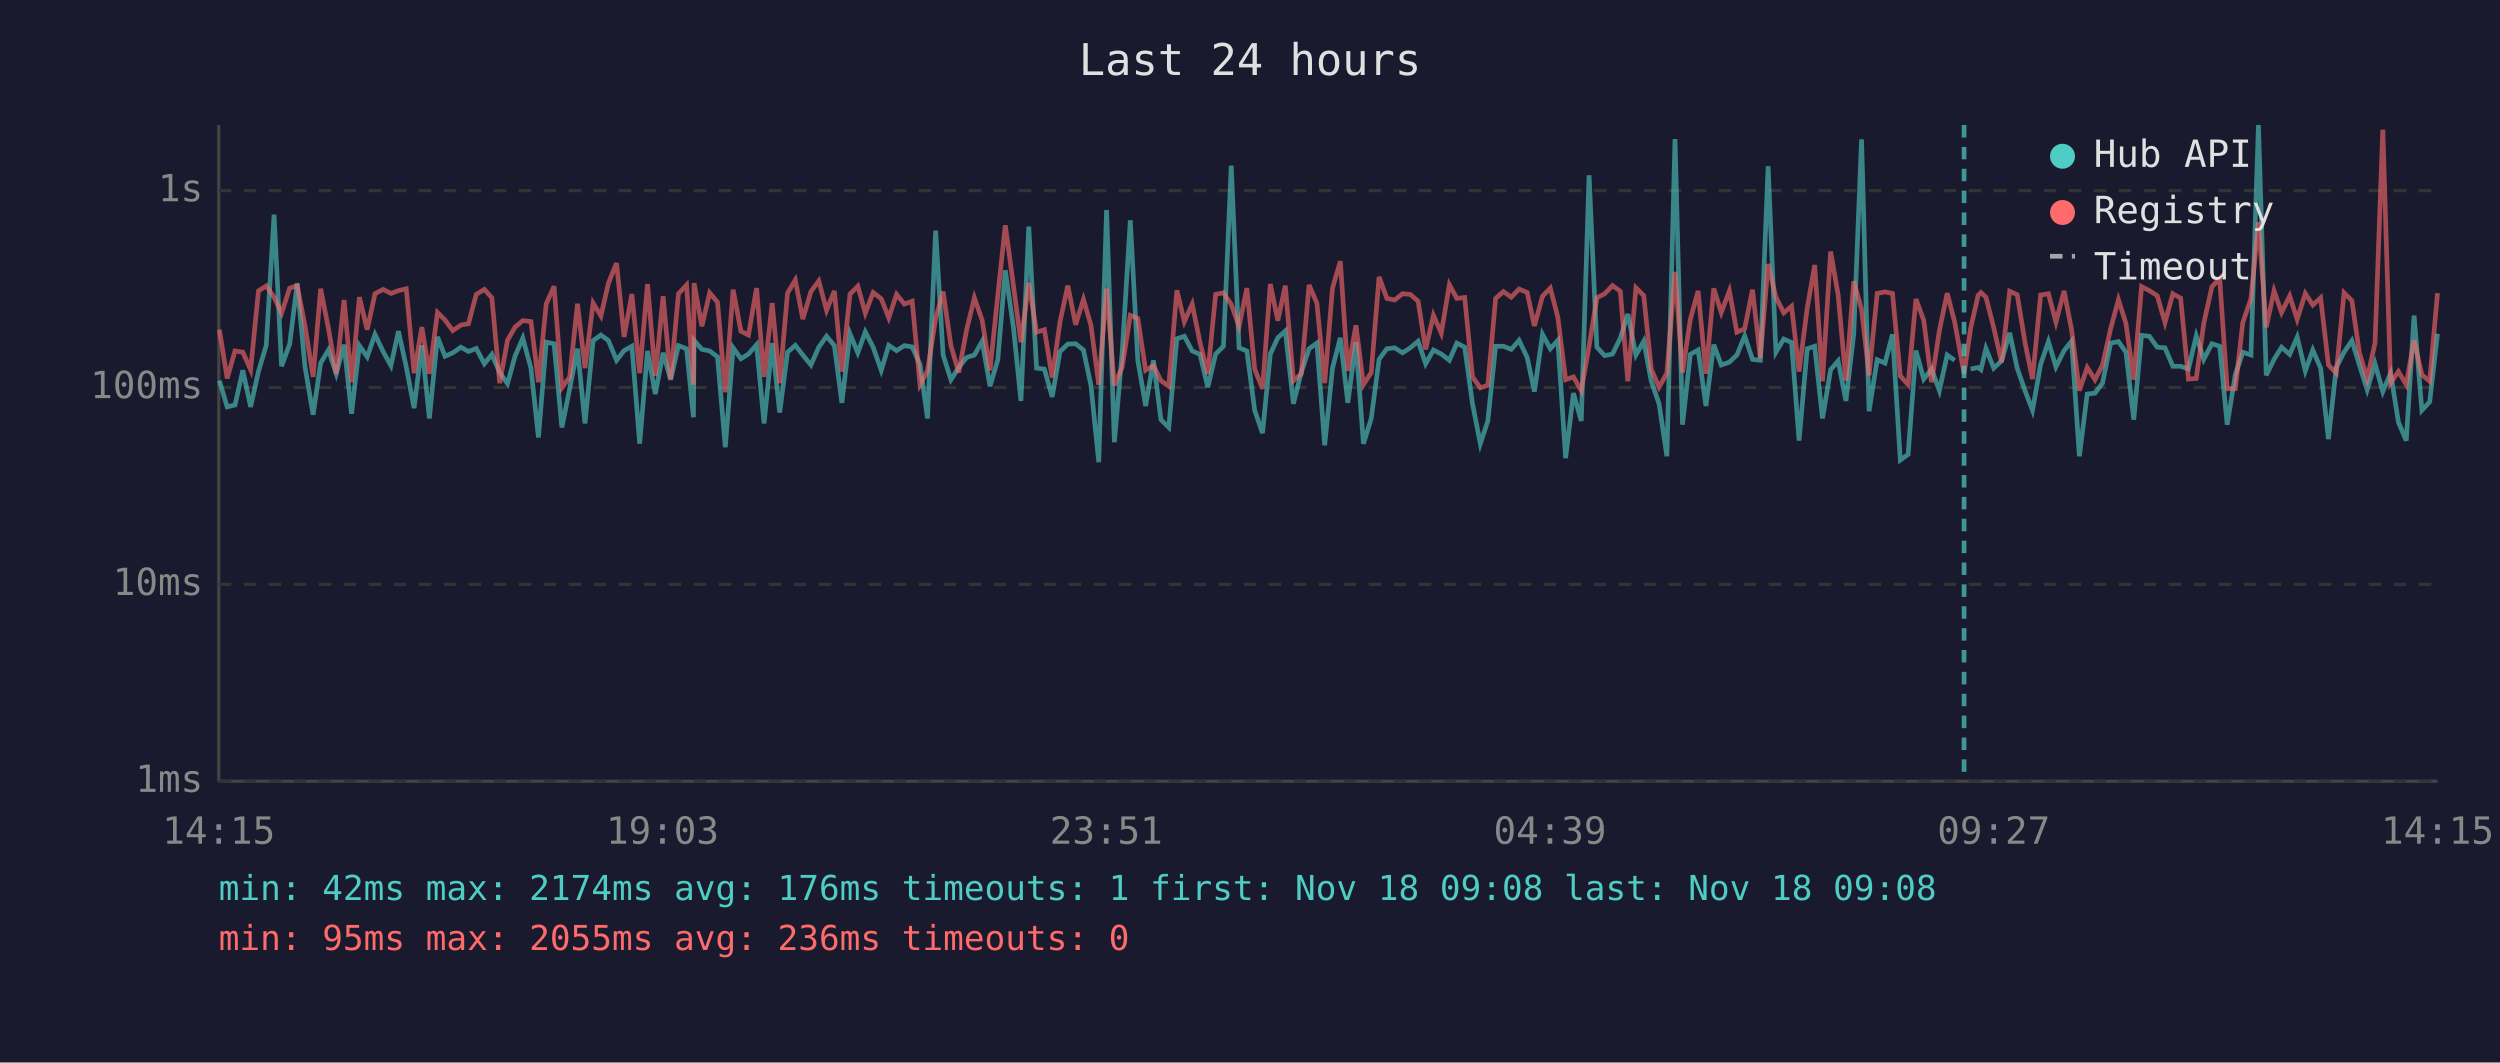
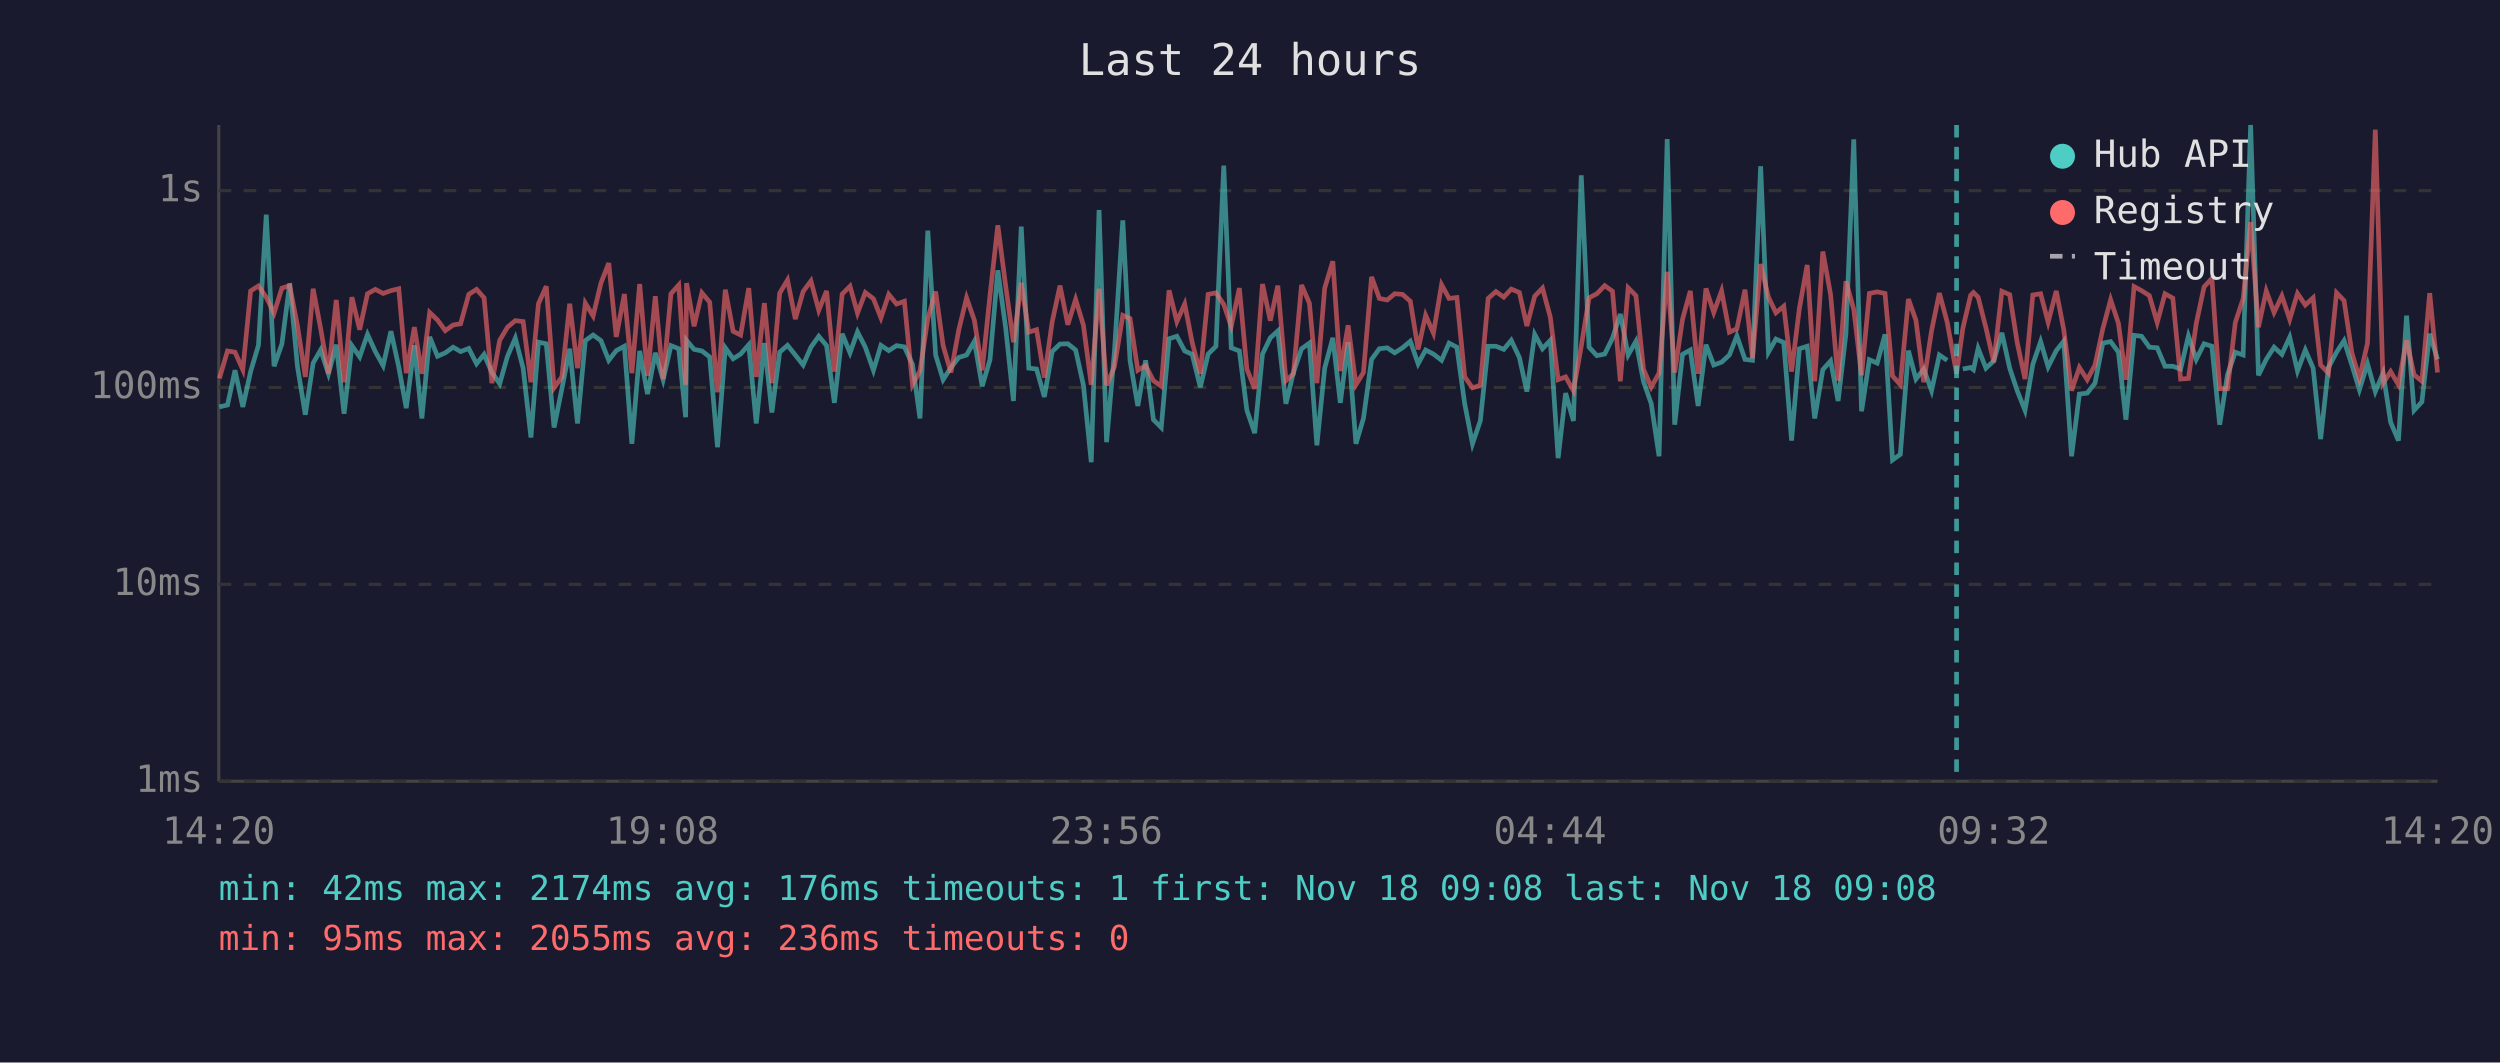
<svg xmlns="http://www.w3.org/2000/svg" viewBox="0 0 800 340" font-family="monospace" font-size="12">
  <rect width="800" height="340" fill="#1a1a2e" />
  <text x="400" y="24" fill="#e0e0e0" font-size="14" text-anchor="middle">Last 24 hours</text>
  <line x1="70" y1="40" x2="70" y2="250" stroke="#444" stroke-width="1" />
  <line x1="70" y1="250" x2="780" y2="250" stroke="#444" stroke-width="1" />
  <line x1="70" y1="250" x2="780" y2="250" stroke="#333" stroke-width="1" stroke-dasharray="4" />
  <text x="65" y="250" fill="#888" text-anchor="end" dominant-baseline="middle">1ms</text>
  <line x1="70" y1="187" x2="780" y2="187" stroke="#333" stroke-width="1" stroke-dasharray="4" />
  <text x="65" y="187" fill="#888" text-anchor="end" dominant-baseline="middle">10ms</text>
  <line x1="70" y1="124" x2="780" y2="124" stroke="#333" stroke-width="1" stroke-dasharray="4" />
  <text x="65" y="124" fill="#888" text-anchor="end" dominant-baseline="middle">100ms</text>
  <line x1="70" y1="61" x2="780" y2="61" stroke="#333" stroke-width="1" stroke-dasharray="4" />
  <text x="65" y="61" fill="#888" text-anchor="end" dominant-baseline="middle">1s</text>
-   <text x="70" y="270" fill="#888" text-anchor="middle">14:15</text>
-   <text x="212" y="270" fill="#888" text-anchor="middle">19:03</text>
-   <text x="354" y="270" fill="#888" text-anchor="middle">23:51</text>
-   <text x="496" y="270" fill="#888" text-anchor="middle">04:39</text>
-   <text x="638" y="270" fill="#888" text-anchor="middle">09:27</text>
-   <text x="780" y="270" fill="#888" text-anchor="middle">14:15</text>
-   <polyline points="70.2,121.8 72.7,130.2 75.2,129.6 77.7,118.5 80.2,130.2 82.7,118.9 85.2,110.5 87.7,68.7 90.1,117.2 92.7,110.1 95.1,90.7 97.6,117.4 100.2,132.7 102.6,116.2 105.1,112.0 107.6,119.6 110.1,110.3 112.5,132.4 115.0,110.6 117.5,114.2 120.0,107.0 122.6,112.5 125.1,117.0 127.5,106.0 130.0,117.4 132.5,130.6 135.0,110.5 137.4,133.9 140.0,107.8 142.4,114.0 144.9,112.9 147.5,111.1 149.9,112.5 152.4,111.5 155.0,116.4 157.4,113.4 159.9,119.2 162.4,122.8 164.8,114.0 167.3,108.2 169.9,117.8 172.3,140.0 174.8,109.5 177.3,110.0 179.8,136.8 182.3,124.4 184.8,111.6 187.2,135.5 189.8,109.0 192.3,107.2 194.7,109.0 197.3,115.3 199.7,112.2 202.2,110.8 204.7,142.0 207.2,112.3 209.7,126.1 212.2,112.9 214.6,121.5 217.1,110.6 219.7,111.6 221.9,133.5 222.1,108.9 224.6,111.8 227.1,112.3 229.6,114.2 232.1,143.1 234.6,111.3 237.1,114.8 239.5,113.3 242.1,110.3 244.5,135.5 247.1,109.8 249.5,132.0 252.0,112.7 254.5,110.5 256.9,113.6 259.5,116.8 262.0,111.1 264.5,107.6 267.0,110.6 269.4,128.9 272.0,106.8 274.5,112.9 276.9,106.2 279.4,111.1 282.0,118.5 284.4,110.5 286.9,112.2 289.4,110.6 291.9,111.0 294.4,116.6 296.8,133.9 299.4,73.8 301.8,113.6 304.3,121.5 306.8,117.6 309.3,114.4 311.8,113.6 314.3,109.2 316.8,123.6 319.3,115.1 321.7,86.5 324.3,104.8 326.7,128.3 329.2,72.5 331.7,117.8 334.2,118.1 336.7,127.0 339.2,112.5 341.7,110.1 344.2,110.0 346.7,112.0 349.1,123.3 351.6,147.9 354.1,67.2 356.6,141.5 359.1,112.7 361.7,70.5 364.1,115.3 366.6,129.9 369.1,115.3 371.5,134.3 374.0,136.8 376.6,108.4 379.0,107.6 381.5,112.3 384.0,113.4 386.5,123.9 389.0,113.3 391.5,110.8 394.0,53.0 396.5,111.3 399.0,112.3 401.5,131.3 404.0,138.6 406.5,113.3 408.9,108.1 411.3,105.9 413.9,129.2 416.4,119.2 418.9,111.6 421.4,109.8 423.9,142.5 426.4,117.8 428.9,108.1 431.3,128.9 433.9,109.5 436.3,142.0 438.8,133.9 441.3,115.0 443.8,111.6 446.3,111.3 448.8,112.9 451.3,111.3 453.8,109.2 456.2,116.4 458.7,112.0 461.2,113.3 463.8,115.3 466.2,109.8 468.7,111.1 471.2,129.2 473.7,142.0 476.1,134.7 478.6,110.8 481.1,110.8 483.6,111.8 486.1,108.9 488.7,114.4 491.0,125.3 493.6,107.0 496.1,111.6 498.5,108.9 501.0,146.6 503.5,125.8 506.0,134.7 508.5,56.1 511.0,111.1 513.5,113.8 516.0,113.3 518.5,108.2 520.9,100.5 523.5,113.6 526.0,109.2 528.4,122.0 530.9,129.2 533.4,146.0 536.0,44.5 538.4,135.9 540.9,113.4 543.4,112.0 545.9,129.9 548.4,110.3 550.8,116.8 553.4,115.9 555.8,113.6 558.3,107.5 560.8,115.0 563.3,115.3 565.8,53.2 568.3,112.7 570.8,108.5 573.3,109.6 575.7,141.0 578.3,111.6 580.7,110.8 583.2,133.9 585.8,118.3 588.2,115.5 590.7,128.3 593.2,106.8 595.7,44.6 598.1,131.6 600.7,115.1 603.2,116.2 605.6,107.0 608.1,147.2 610.6,145.4 613.1,112.2 615.6,121.3 618.1,118.1 620.6,125.0 623.1,113.6 625.5,115.3" fill="none" stroke="#4ecdc4" stroke-width="1.5" opacity="0.6" />
-   <polyline points="630.6,118.1 633.0,117.6 633.9,118.3 635.5,111.5 638.0,117.8 640.5,115.5 643.1,106.5 645.5,117.8 648.0,125.0 650.4,131.3 653.0,116.6 655.5,109.3 657.9,117.4 660.5,112.2 662.9,109.2 665.4,146.0 667.9,126.1 670.4,125.8 672.8,122.6 675.4,109.8 677.9,109.3 680.3,112.7 682.8,134.3 685.3,107.3 687.8,107.6 690.3,111.1 692.8,111.3 695.3,117.2 697.8,117.2 700.3,118.1 702.8,107.5 705.2,115.0 707.8,110.0 710.3,110.8 712.7,135.9 715.3,119.9 717.7,112.7 720.3,113.6 722.7,40.0 725.2,120.1 727.7,115.0 730.1,111.1 732.7,113.4 735.1,107.9 737.7,118.7 740.1,112.0 742.6,117.8 745.1,140.5 747.6,117.6 750.1,112.7 752.6,109.0 755.0,116.8 757.5,124.7 760.0,116.4 762.5,125.3 765.0,119.4 767.5,135.1 770.0,141.0 772.5,101.0 775.0,131.3 777.5,128.6 780.0,106.8" fill="none" stroke="#4ecdc4" stroke-width="1.5" opacity="0.6" />
-   <polyline points="70.2,105.5 72.7,121.1 75.2,112.3 77.7,112.7 80.2,118.3 82.7,93.1 85.2,91.5 87.7,95.1 90.1,100.2 92.7,92.2 95.1,91.4 97.6,104.3 100.2,120.6 102.6,92.4 105.1,105.1 107.6,119.6 110.1,96.0 112.5,122.3 115.0,95.1 117.5,105.5 120.0,94.0 122.6,92.6 125.1,93.9 127.5,93.0 130.0,92.4 132.5,119.4 135.0,104.7 137.4,119.6 140.0,100.0 142.4,102.4 144.9,105.8 147.5,104.0 149.9,103.6 152.4,94.2 155.0,92.6 157.4,95.3 159.9,122.6 162.4,108.9 164.8,104.7 167.3,102.6 169.9,102.9 172.3,122.3 174.8,97.2 177.3,91.6 179.8,124.1 182.3,120.6 184.8,97.2 187.2,117.8 189.8,97.0 192.3,101.1 194.7,90.6 197.3,84.2 199.7,107.8 202.2,94.1 204.7,119.4 207.2,90.9 209.7,120.3 212.2,94.8 214.6,121.3 217.1,94.0 219.7,91.2 221.9,123.1 222.1,90.6 224.6,104.4 227.1,93.7 229.6,96.7 232.1,125.5 234.6,92.7 237.1,106.0 239.5,107.2 242.1,92.2 244.5,120.6 247.1,97.0 249.5,122.6 252.0,93.8 254.5,89.6 256.9,102.1 259.5,93.3 262.0,89.9 264.5,99.3 267.0,93.1 269.4,118.9 272.0,94.1 274.5,91.6 276.9,100.2 279.4,93.6 282.0,95.6 284.4,101.7 286.9,94.2 289.4,97.3 291.9,96.4 294.4,123.1 296.8,118.7 299.4,101.9 301.8,93.3 304.3,110.6 306.8,119.2 309.3,105.6 311.8,95.3 314.3,102.5 316.8,118.5 319.3,94.5 321.7,72.1 324.3,91.4 326.7,109.5 329.2,90.5 331.7,106.3 334.2,105.5 336.7,120.8 339.2,103.0 341.7,91.4 344.2,103.9 346.7,95.8 349.1,104.1 351.6,123.1 354.1,92.4 356.6,123.3 359.1,117.4 361.7,100.9 364.1,101.9 366.6,118.5 369.1,117.0 371.5,121.8 374.0,123.6 376.6,92.9 379.0,102.9 381.5,97.3 384.0,109.6 386.5,119.6 389.0,94.2 391.5,93.7 394.0,97.4 396.5,104.4 399.0,92.2 401.5,118.1 404.0,124.4 406.5,90.9 408.9,102.6 411.3,91.4 413.9,121.8 416.4,119.6 418.9,91.2 421.4,97.0 423.9,122.6 426.4,92.2 428.9,83.6 431.3,118.7 433.9,104.1 436.3,123.1 438.8,119.2 441.3,88.6 443.8,95.5 446.3,96.0 448.8,94.0 451.3,94.2 453.8,96.4 456.2,111.8 458.7,100.9 461.2,106.6 463.8,91.1 466.2,95.5 468.7,95.2 471.2,120.6 473.7,124.1 476.1,123.3 478.6,95.5 481.1,93.3 483.6,95.1 486.1,92.5 488.7,93.6 491.0,104.3 493.6,94.8 496.1,92.2 498.5,101.5 501.0,121.5 503.5,120.6 506.0,125.0 508.5,110.8 511.0,95.3 513.5,94.0 516.0,91.4 518.5,93.2 520.9,122.0 523.5,92.1 526.0,94.6 528.4,118.1 530.9,123.9 533.4,119.4 536.0,87.0 538.4,119.2 540.9,102.2 543.4,93.1 545.9,119.6 548.4,92.3 550.8,100.0 553.4,93.1 555.8,106.3 558.3,105.2 560.8,92.7 563.3,114.6 565.8,84.5 568.3,95.1 570.8,100.1 573.3,98.0 575.7,118.9 578.3,98.7 580.7,84.8 583.2,122.0 585.8,80.5 588.2,94.3 590.7,121.8 593.2,90.0 595.7,99.0 598.1,120.1 600.7,93.9 603.2,93.4 605.6,93.9 608.1,120.3 610.6,123.1 613.1,95.7 615.6,102.5 618.1,122.3 620.6,105.8 623.1,93.8 625.5,103.1 628.5,119.6 630.6,105.1 633.0,94.5 633.9,93.6 635.5,95.1 638.0,104.9 640.5,115.9 643.1,93.2 645.5,94.3 648.0,109.6 650.4,121.3 653.0,94.4 655.5,94.0 657.9,103.1 660.5,93.1 662.9,105.5 665.4,125.0 667.9,117.6 670.4,121.5 672.8,116.8 675.4,105.2 677.9,95.9 680.3,103.5 682.8,121.5 685.3,91.7 687.8,93.0 690.3,94.6 692.8,103.2 695.3,94.0 697.8,95.4 700.3,121.3 702.8,121.1 705.2,103.5 707.8,91.8 710.3,89.1 712.7,124.4 715.3,124.4 717.7,103.2 720.3,95.6 722.7,71.1 725.2,104.7 727.7,93.1 730.1,100.0 732.7,94.7 735.1,102.2 737.7,93.9 740.1,97.6 742.6,95.3 745.1,116.8 747.6,119.4 750.1,93.7 752.6,96.2 755.0,112.9 757.5,121.1 760.0,109.8 762.5,41.5 765.0,122.6 767.5,118.9 770.0,123.1 772.5,108.9 775.0,119.9 777.5,122.0 780.0,93.8" fill="none" stroke="#ff6b6b" stroke-width="1.5" opacity="0.6" />
-   <line x1="628.5" y1="40" x2="628.5" y2="250" stroke="#4ecdc4" stroke-width="1.5" stroke-dasharray="4,3" opacity="0.7" />
+   <text x="70" y="270" fill="#888" text-anchor="middle">14:20</text>
+   <text x="212" y="270" fill="#888" text-anchor="middle">19:08</text>
+   <text x="354" y="270" fill="#888" text-anchor="middle">23:56</text>
+   <text x="496" y="270" fill="#888" text-anchor="middle">04:44</text>
+   <text x="638" y="270" fill="#888" text-anchor="middle">09:32</text>
+   <text x="780" y="270" fill="#888" text-anchor="middle">14:20</text>
+   <polyline points="70.2,130.2 72.8,129.6 75.2,118.5 77.7,130.2 80.2,118.9 82.7,110.5 85.2,68.7 87.7,117.2 90.2,110.1 92.7,90.7 95.2,117.4 97.7,132.7 100.2,116.2 102.6,112.0 105.1,119.6 107.6,110.3 110.1,132.4 112.6,110.6 115.1,114.2 117.6,107.0 120.1,112.5 122.6,117.0 125.1,106.0 127.6,117.4 130.0,130.6 132.6,110.5 135.0,133.9 137.5,107.8 140.0,114.0 142.5,112.9 145.0,111.1 147.4,112.5 150.0,111.5 152.5,116.4 154.9,113.4 157.4,119.2 159.9,122.8 162.4,114.0 164.9,108.2 167.4,117.8 169.9,140.0 172.3,109.5 174.8,110.0 177.3,136.8 179.8,124.4 182.3,111.6 184.8,135.5 187.3,109.0 189.8,107.2 192.3,109.0 194.8,115.3 197.2,112.2 199.8,110.8 202.2,142.0 204.7,112.3 207.2,126.1 209.7,112.9 212.2,121.5 214.7,110.6 217.2,111.6 219.4,133.5 219.7,108.9 222.1,111.8 224.6,112.3 227.1,114.2 229.6,143.1 232.1,111.3 234.6,114.8 237.0,113.3 239.6,110.3 242.0,135.5 244.6,109.8 247.0,132.0 249.5,112.7 252.0,110.5 254.5,113.6 257.0,116.8 259.5,111.1 262.0,107.6 264.5,110.6 267.0,128.9 269.5,106.8 272.0,112.9 274.4,106.2 276.9,111.1 279.5,118.5 281.9,110.5 284.4,112.2 286.9,110.6 289.4,111.0 292.0,116.6 294.4,133.9 296.9,73.8 299.4,113.6 301.8,121.5 304.3,117.6 306.8,114.4 309.3,113.6 311.8,109.2 314.3,123.6 316.8,115.1 319.3,86.5 321.8,104.8 324.3,128.3 326.8,72.5 329.2,117.8 331.7,118.1 334.2,127.0 336.7,112.5 339.2,110.1 341.7,110.0 344.2,112.0 346.7,123.3 349.2,147.9 351.7,67.2 354.1,141.5 356.6,112.7 359.3,70.5 361.6,115.3 364.1,129.9 366.6,115.3 369.1,134.3 371.6,136.8 374.1,108.4 376.6,107.6 379.1,112.3 381.5,113.4 384.1,123.9 386.6,113.3 389.1,110.8 391.6,53.0 394.0,111.3 396.6,112.3 399.0,131.3 401.5,138.6 404.0,113.3 406.5,108.1 408.9,105.9 411.5,129.2 413.9,119.2 416.5,111.6 419.0,109.8 421.4,142.5 423.9,117.8 426.5,108.1 428.9,128.9 431.4,109.5 433.9,142.0 436.3,133.9 438.9,115.0 441.4,111.6 443.9,111.3 446.3,112.9 448.8,111.3 451.3,109.2 453.8,116.4 456.2,112.0 458.7,113.3 461.3,115.3 463.7,109.8 466.2,111.1 468.7,129.2 471.2,142.0 473.7,134.7 476.2,110.8 478.7,110.8 481.2,111.8 483.6,108.9 486.2,114.4 488.6,125.3 491.1,107.0 493.6,111.6 496.1,108.9 498.6,146.6 501.0,125.8 503.5,134.7 506.0,56.1 508.5,111.1 511.0,113.8 513.5,113.3 516.0,108.2 518.5,100.5 521.0,113.6 523.5,109.2 525.9,122.0 528.4,129.2 530.9,146.0 533.5,44.5 535.9,135.9 538.4,113.4 540.9,112.0 543.4,129.9 545.9,110.3 548.4,116.8 550.9,115.9 553.4,113.6 555.8,107.5 558.4,115.0 560.8,115.3 563.4,53.2 565.9,112.7 568.3,108.5 570.8,109.6 573.3,141.0 575.8,111.6 578.3,110.8 580.7,133.9 583.3,118.3 585.8,115.5 588.2,128.3 590.7,106.8 593.2,44.6 595.7,131.6 598.2,115.1 600.7,116.2 603.2,107.0 605.6,147.2 608.1,145.4 610.7,112.2 613.1,121.3 615.6,118.1 618.1,125.0 620.6,113.6 623.1,115.3" fill="none" stroke="#4ecdc4" stroke-width="1.5" opacity="0.6" />
+   <polyline points="628.1,118.1 630.6,117.6 631.5,118.3 633.0,111.5 635.5,117.8 638.0,115.5 640.6,106.5 643.1,117.8 645.5,125.0 648.0,131.3 650.5,116.6 653.0,109.3 655.4,117.4 658.0,112.2 660.4,109.2 662.9,146.0 665.4,126.1 667.9,125.8 670.4,122.6 672.9,109.8 675.4,109.3 677.9,112.7 680.3,134.3 682.9,107.3 685.3,107.6 687.8,111.1 690.3,111.3 692.8,117.2 695.3,117.2 697.8,118.1 700.3,107.5 702.8,115.0 705.3,110.0 707.8,110.8 710.3,135.9 712.8,119.9 715.3,112.7 717.8,113.6 720.2,40.0 722.7,120.1 725.2,115.0 727.7,111.1 730.2,113.4 732.7,107.9 735.2,118.7 737.7,112.0 740.2,117.8 742.6,140.5 745.1,117.6 747.7,112.7 750.1,109.0 752.6,116.8 755.0,124.7 757.6,116.4 760.1,125.3 762.6,119.4 765.0,135.1 767.5,141.0 770.1,101.0 772.5,131.3 775.0,128.6 777.5,106.8 780.0,115.0" fill="none" stroke="#4ecdc4" stroke-width="1.5" opacity="0.6" />
+   <polyline points="70.2,121.1 72.8,112.3 75.2,112.7 77.7,118.3 80.2,93.1 82.7,91.5 85.2,95.1 87.7,100.2 90.2,92.2 92.7,91.4 95.2,104.3 97.7,120.6 100.2,92.4 102.6,105.1 105.1,119.6 107.6,96.0 110.1,122.3 112.6,95.1 115.1,105.5 117.6,94.0 120.1,92.6 122.6,93.9 125.1,93.0 127.6,92.4 130.0,119.4 132.6,104.7 135.0,119.6 137.5,100.0 140.0,102.4 142.5,105.8 145.0,104.0 147.4,103.6 150.0,94.2 152.5,92.6 154.9,95.3 157.4,122.6 159.9,108.9 162.4,104.7 164.9,102.6 167.4,102.9 169.9,122.3 172.3,97.2 174.8,91.6 177.3,124.1 179.8,120.6 182.3,97.2 184.8,117.8 187.3,97.0 189.8,101.1 192.3,90.6 194.8,84.2 197.2,107.8 199.8,94.1 202.2,119.4 204.7,90.9 207.2,120.3 209.7,94.8 212.2,121.3 214.7,94.0 217.2,91.2 219.4,123.1 219.7,90.6 222.1,104.4 224.6,93.7 227.1,96.7 229.6,125.5 232.1,92.7 234.6,106.0 237.0,107.2 239.6,92.2 242.0,120.6 244.6,97.0 247.0,122.6 249.5,93.8 252.0,89.6 254.5,102.1 257.0,93.3 259.5,89.9 262.0,99.3 264.5,93.1 267.0,118.9 269.5,94.1 272.0,91.6 274.4,100.2 276.9,93.6 279.5,95.6 281.9,101.7 284.4,94.2 286.9,97.3 289.4,96.4 292.0,123.1 294.4,118.7 296.9,101.9 299.4,93.3 301.8,110.6 304.3,119.2 306.8,105.6 309.3,95.3 311.8,102.5 314.3,118.5 316.8,94.5 319.3,72.1 321.8,91.4 324.3,109.5 326.8,90.5 329.2,106.3 331.7,105.5 334.2,120.8 336.7,103.0 339.2,91.4 341.7,103.9 344.2,95.8 346.7,104.1 349.2,123.1 351.7,92.4 354.1,123.3 356.6,117.4 359.3,100.9 361.6,101.9 364.1,118.5 366.6,117.0 369.1,121.8 371.6,123.6 374.1,92.9 376.6,102.9 379.1,97.3 381.5,109.6 384.1,119.6 386.6,94.2 389.1,93.7 391.6,97.4 394.0,104.4 396.6,92.2 399.0,118.1 401.5,124.4 404.0,90.9 406.5,102.6 408.9,91.4 411.5,121.8 413.9,119.6 416.5,91.2 419.0,97.0 421.4,122.6 423.9,92.2 426.5,83.6 428.9,118.7 431.4,104.1 433.9,123.1 436.3,119.2 438.9,88.6 441.4,95.5 443.9,96.0 446.3,94.0 448.8,94.2 451.3,96.4 453.8,111.8 456.2,100.9 458.7,106.6 461.3,91.1 463.7,95.5 466.2,95.2 468.7,120.6 471.2,124.1 473.7,123.3 476.2,95.5 478.7,93.3 481.2,95.1 483.6,92.5 486.2,93.6 488.6,104.3 491.1,94.8 493.6,92.2 496.1,101.5 498.6,121.5 501.0,120.6 503.5,125.0 506.0,110.8 508.5,95.3 511.0,94.0 513.5,91.4 516.0,93.2 518.5,122.0 521.0,92.1 523.5,94.6 525.9,118.1 528.4,123.9 530.9,119.4 533.5,87.0 535.9,119.2 538.4,102.2 540.9,93.1 543.4,119.6 545.9,92.3 548.4,100.0 550.9,93.1 553.4,106.3 555.8,105.2 558.4,92.7 560.8,114.6 563.4,84.5 565.9,95.1 568.3,100.1 570.8,98.0 573.3,118.9 575.8,98.7 578.3,84.8 580.7,122.0 583.3,80.5 585.8,94.3 588.2,121.8 590.7,90.0 593.2,99.0 595.7,120.1 598.2,93.9 600.7,93.4 603.2,93.9 605.6,120.3 608.1,123.1 610.7,95.7 613.1,102.5 615.6,122.3 618.1,105.8 620.6,93.8 623.1,103.1 626.1,119.6 628.1,105.1 630.6,94.5 631.5,93.6 633.0,95.1 635.5,104.9 638.0,115.9 640.6,93.2 643.1,94.3 645.5,109.6 648.0,121.3 650.5,94.4 653.0,94.0 655.4,103.1 658.0,93.1 660.4,105.5 662.9,125.0 665.4,117.6 667.9,121.5 670.4,116.8 672.9,105.2 675.4,95.9 677.9,103.5 680.3,121.5 682.9,91.7 685.3,93.0 687.8,94.6 690.3,103.2 692.8,94.0 695.3,95.4 697.8,121.3 700.3,121.1 702.8,103.5 705.3,91.8 707.8,89.1 710.3,124.4 712.8,124.4 715.3,103.2 717.8,95.6 720.2,71.1 722.7,104.7 725.2,93.1 727.7,100.0 730.2,94.7 732.7,102.2 735.2,93.9 737.7,97.6 740.2,95.3 742.6,116.8 745.1,119.4 747.7,93.7 750.1,96.2 752.6,112.9 755.0,121.1 757.6,109.8 760.1,41.5 762.6,122.6 765.0,118.9 767.5,123.1 770.1,108.9 772.5,119.9 775.0,122.0 777.5,93.8 780.0,119.2" fill="none" stroke="#ff6b6b" stroke-width="1.5" opacity="0.6" />
+   <line x1="626.1" y1="40" x2="626.1" y2="250" stroke="#4ecdc4" stroke-width="1.5" stroke-dasharray="4,3" opacity="0.7" />
  <circle cx="660" cy="50" r="4" fill="#4ecdc4" />
  <text x="670" y="50" fill="#e0e0e0" dominant-baseline="middle">Hub API</text>
  <circle cx="660" cy="68" r="4" fill="#ff6b6b" />
  <text x="670" y="68" fill="#e0e0e0" dominant-baseline="middle">Registry</text>
  <line x1="656" y1="82" x2="664" y2="82" stroke="#e0e0e0" stroke-width="1.5" stroke-dasharray="4,3" opacity="0.7" />
  <text x="670" y="86" fill="#e0e0e0" dominant-baseline="middle">Timeout</text>
  <text x="70" y="288" fill="#4ecdc4" font-size="11">min: 42ms  max: 2174ms  avg: 176ms  timeouts: 1  first: Nov 18 09:08  last: Nov 18 09:08</text>
  <text x="70" y="304" fill="#ff6b6b" font-size="11">min: 95ms  max: 2055ms  avg: 236ms  timeouts: 0</text>
</svg>
